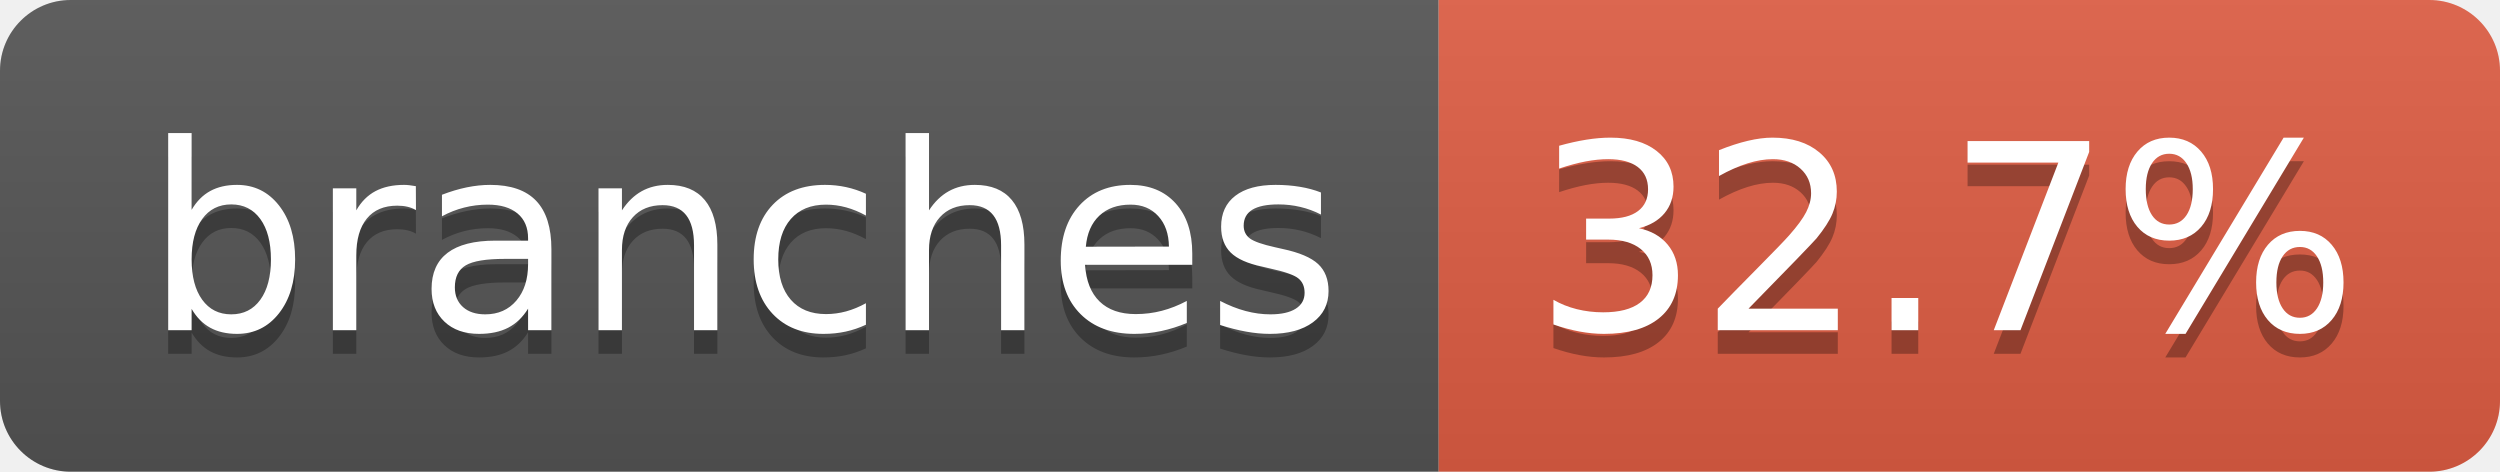
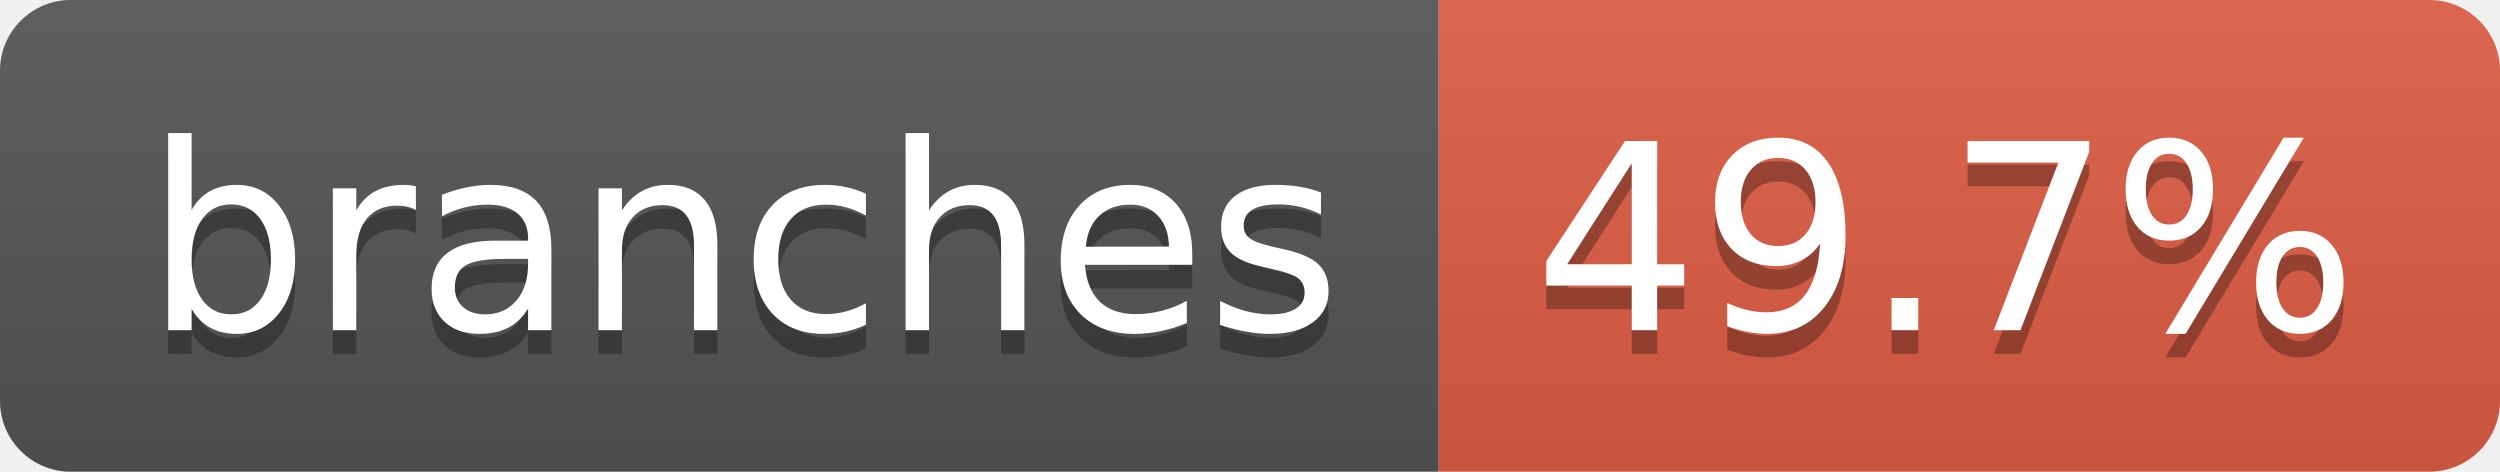
- <svg xmlns="http://www.w3.org/2000/svg" width="106" height="20" role="img" aria-label="branches: 32.7%">
+ <svg xmlns="http://www.w3.org/2000/svg" width="106" height="20" role="img" aria-label="branches: 49.7%">
  <linearGradient id="s" x2="0" y2="100%">
    <stop offset="0" stop-color="#bbb" stop-opacity=".1" />
    <stop offset="1" stop-opacity=".1" />
  </linearGradient>
  <clipPath id="r">
    <rect width="106" height="20" rx="3" fill="#fff" />
  </clipPath>
  <g clip-path="url(#r)">
    <rect width="61" height="20" fill="#555" />
    <rect x="61" width="45" height="20" fill="#e05d44" />
    <rect width="106" height="20" fill="url(#s)" />
  </g>
  <g fill="#fff" text-anchor="middle" font-family="Verdana,Geneva,DejaVu Sans,sans-serif" text-rendering="geometricPrecision" font-size="110">
    <text aria-hidden="true" x="315" y="150" fill="#010101" fill-opacity=".3" transform="scale(.1)" textLength="507">branches</text>
    <text x="315" y="140" transform="scale(.1)" fill="#fff" textLength="507">branches</text>
-     <text aria-hidden="true" x="825" y="150" fill="#010101" fill-opacity=".3" transform="scale(.1)" textLength="350">32.7%</text>
-     <text x="825" y="140" transform="scale(.1)" fill="#fff" textLength="350">32.7%</text>
+     <text aria-hidden="true" x="825" y="150" fill="#010101" fill-opacity=".3" transform="scale(.1)" textLength="350">49.7%</text>
+     <text x="825" y="140" transform="scale(.1)" fill="#fff" textLength="350">49.7%</text>
  </g>
</svg>
